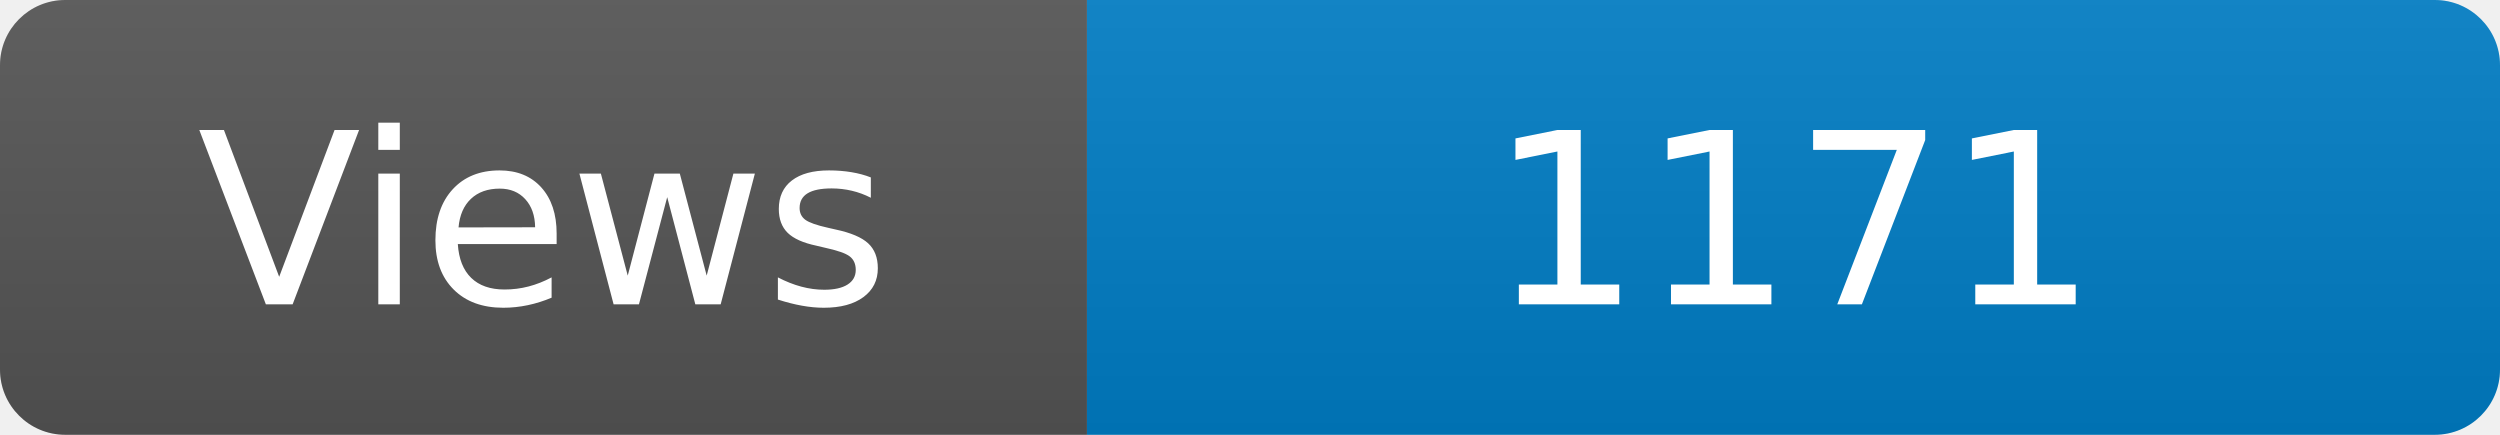
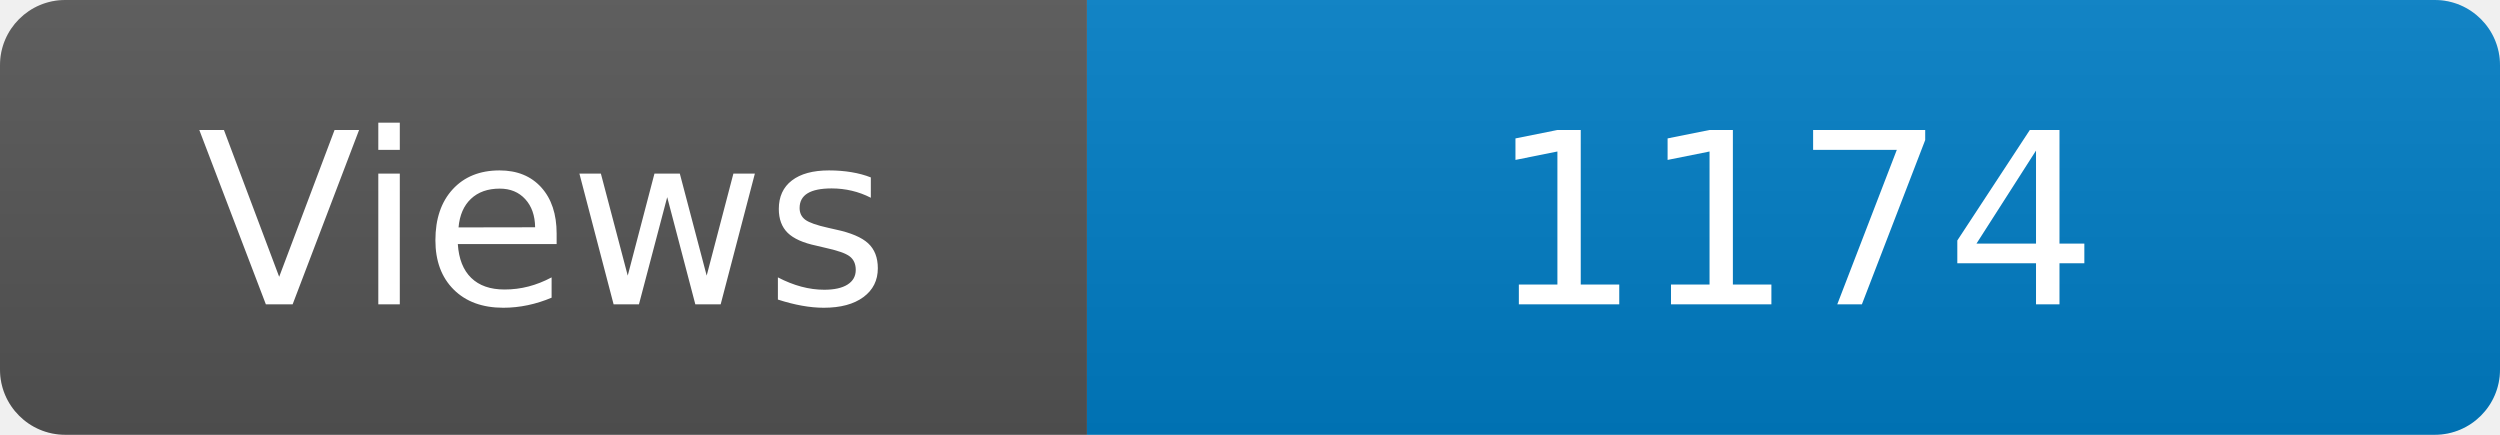
<svg xmlns="http://www.w3.org/2000/svg" width="115" height="20" role="img" aria-label="Maintained?: yes">
  <linearGradient id="s" x2="0" y2="100%">
    <stop offset="0" stop-color="#bbb" stop-opacity=".1" />
    <stop offset="1" stop-opacity=".1" />
  </linearGradient>
  <clipPath id="r">
    <rect width="115" height="20" rx="3" fill="#fff" />
  </clipPath>
  <g clip-path="url(#r)">
    <rect width="50" height="20" fill="#555" />
    <rect x="50" width="160" height="20" fill="#007ec6" />
    <rect width="115" height="20" fill="url(#s)" />
  </g>
  <g fill="#fff" text-anchor="middle" font-family="Verdana,Geneva,DejaVu Sans,sans-serif" font-size="110">
    <text x="250" y="140" transform="scale(.1)" fill="#fff">Views</text>
-     <text x="825" y="140" transform="scale(.1)" fill="#fff">1171</text>
+     <text x="825" y="140" transform="scale(.1)" fill="#fff">1174</text>
  </g>
</svg>
